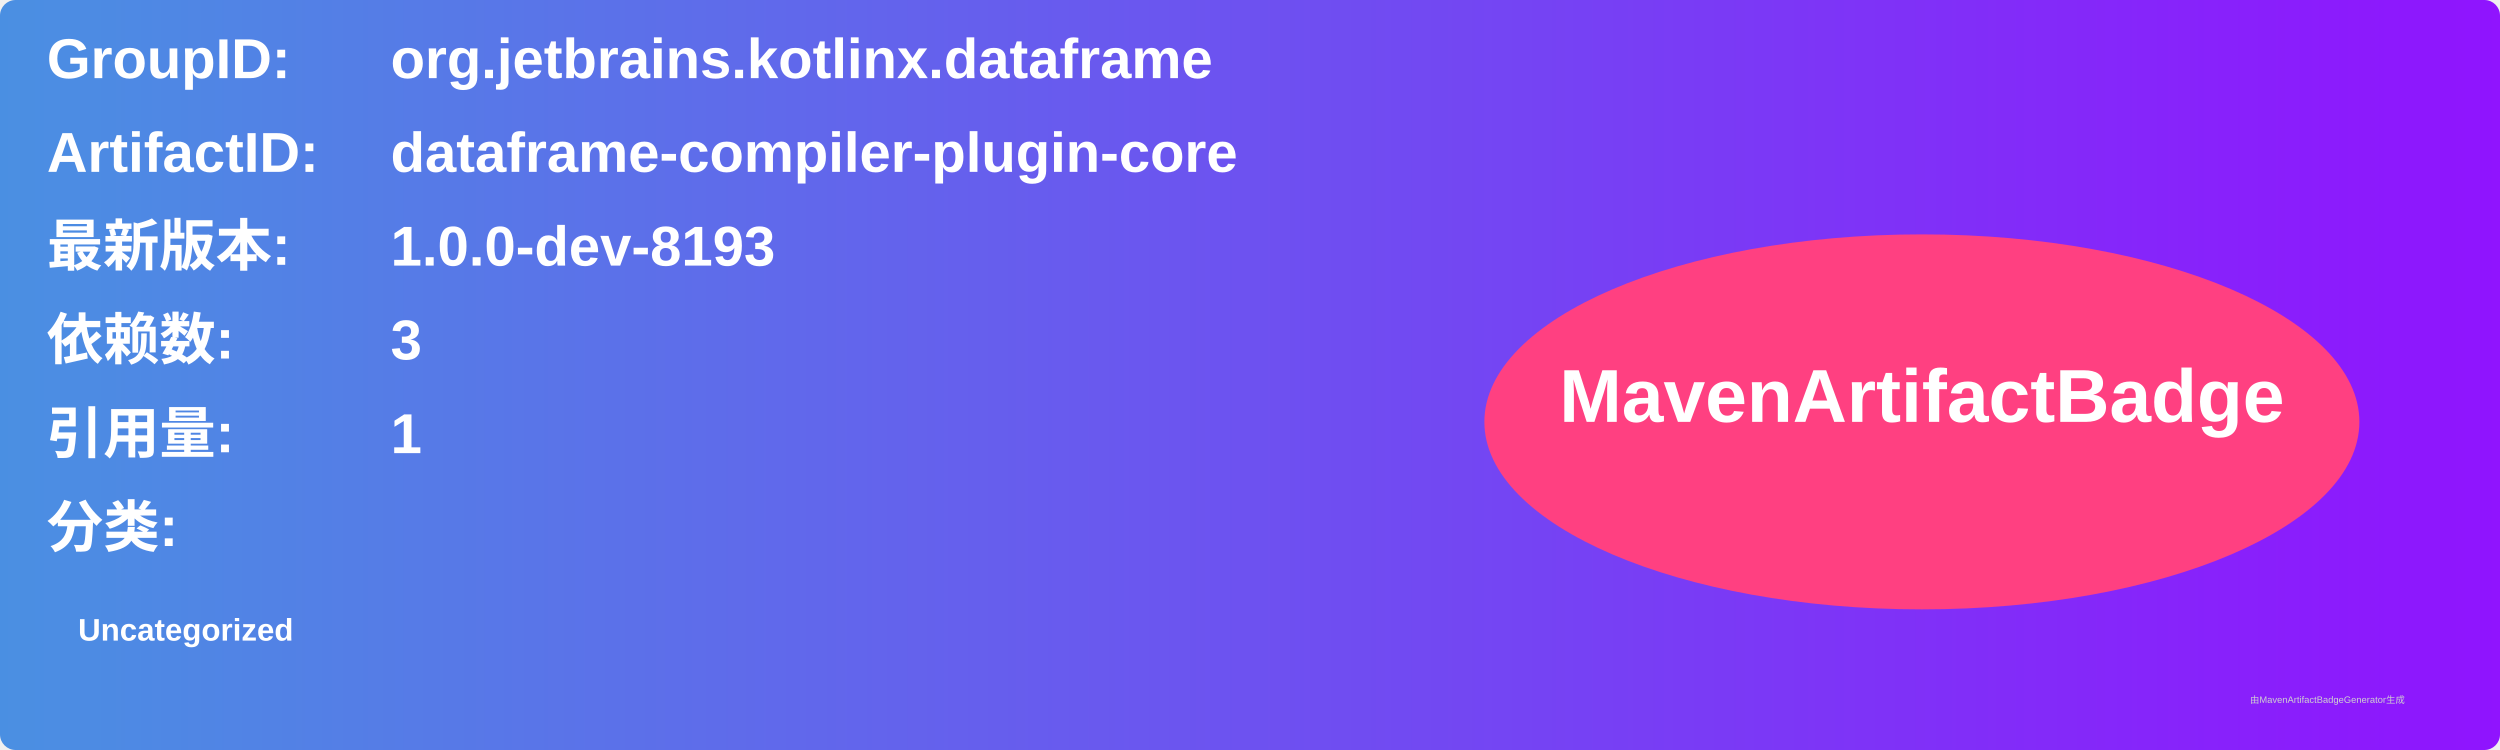
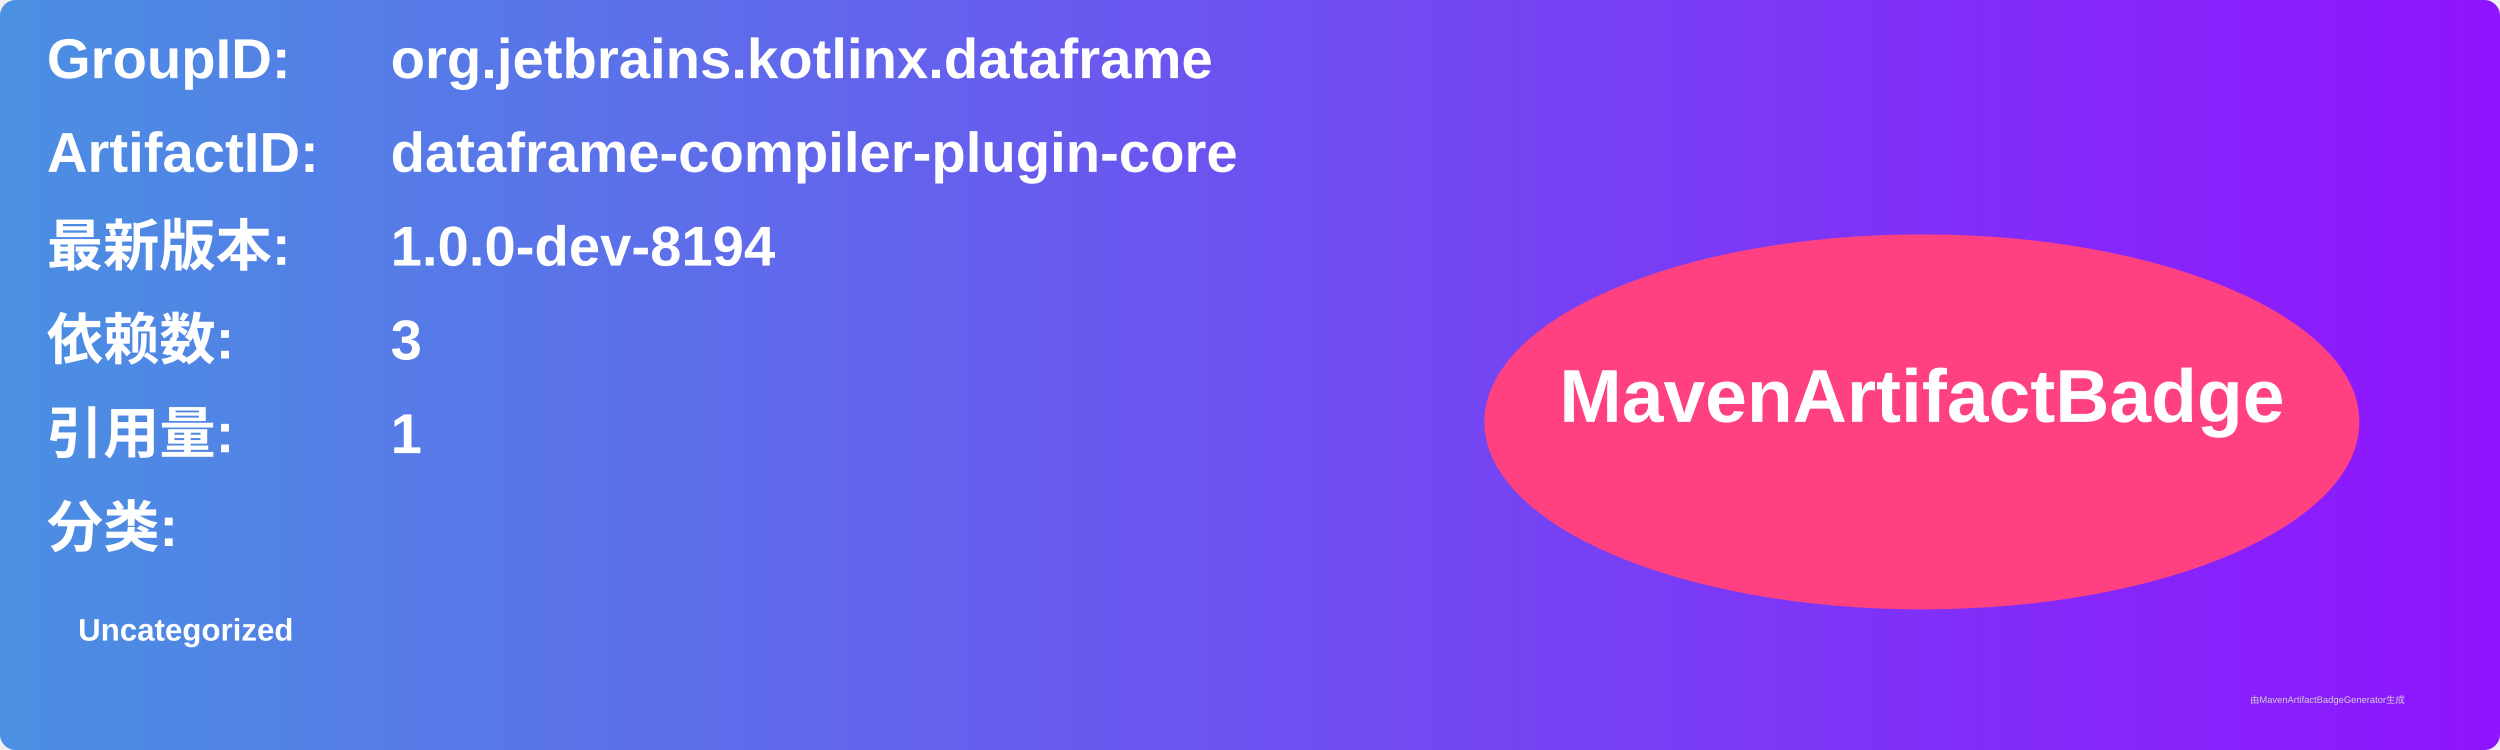
<svg xmlns="http://www.w3.org/2000/svg" width="800" height="240" viewBox="0 0 800 240">
  <linearGradient id="grad" x1="0%" y1="0%" x2="100%" y2="0%">
    <stop offset="0%" stop-color="#4a90e2" />
    <stop offset="100%" stop-color="#9013fe" />
  </linearGradient>
  <rect width="100%" height="100%" rx="5" ry="5" fill="url(#grad)" />
  <g transform="translate(15, 15)">
    <text x="0" y="10" font-family="Arial" font-size="18" fill="white" font-weight="bold" width="260">GroupID:</text>
    <text x="110" y="10" font-family="Arial" font-size="18" fill="white" font-weight="bold" width="460">org.jetbrains.kotlinx.dataframe</text>
    <text x="0" y="40" font-family="Arial" font-size="18" fill="white" font-weight="bold" width="260">ArtifactID:</text>
    <text x="110" y="40" font-family="Arial" font-size="18" fill="white" font-weight="bold" width="460">dataframe-compiler-plugin-core</text>
    <text x="0" y="70" font-family="Arial" font-size="18" fill="white" font-weight="bold">最新版本:</text>
    <text x="110" y="70" font-family="Arial" font-size="18" fill="white" font-weight="bold">
-       <tspan font-weight="bold">1.0.0-dev-8193</tspan>
+       <tspan font-weight="bold">1.0.0-dev-8194</tspan>
    </text>
    <text x="0" y="100" font-family="Arial" font-size="18" fill="white" font-weight="bold">依赖数: </text>
    <text x="110" y="100" font-family="Arial" font-size="18" fill="white">
      <tspan font-weight="bold">3</tspan>
    </text>
    <text x="0" y="130" font-family="Arial" font-size="18" fill="white" font-weight="bold">引用量: </text>
    <text x="110" y="130" font-family="Arial" font-size="18" fill="white">
      <tspan font-weight="bold">1</tspan>
    </text>
    <text x="0" y="160" font-family="Arial" font-size="18" fill="white" font-weight="bold">分类:</text>
    <text x="10" y="190" font-family="Arial" font-size="10" fill="white">
      <tspan font-weight="bold">Uncategorized</tspan>
    </text>
    <ellipse cx="600" cy="120" rx="140" ry="60" fill="#ff4081" />
    <text x="600" y="120" text-anchor="middle" font-family="Arial" font-size="24" fill="white" font-weight="bold">MavenArtifactBadge</text>
  </g>
  <text x="720" y="225" font-family="Arial" font-size="3" fill="#d0d0d0">由MavenArtifactBadgeGenerator生成</text>
</svg>
